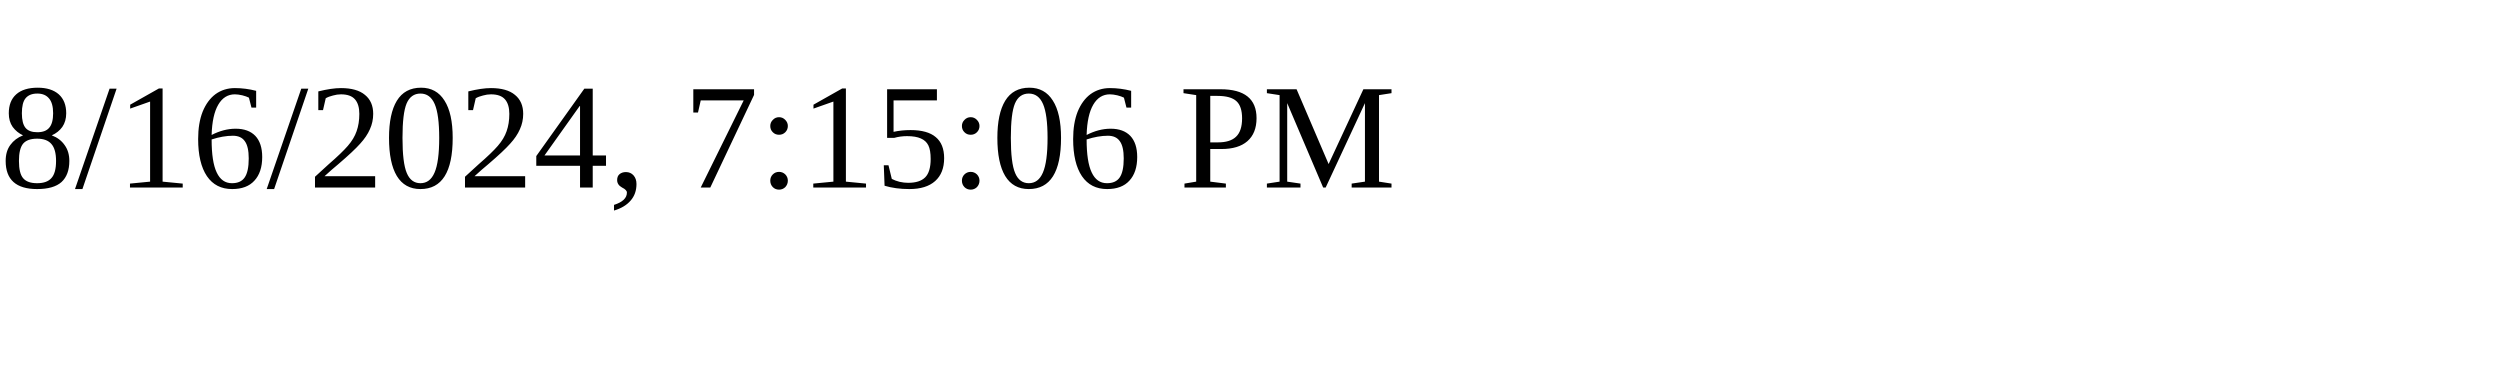
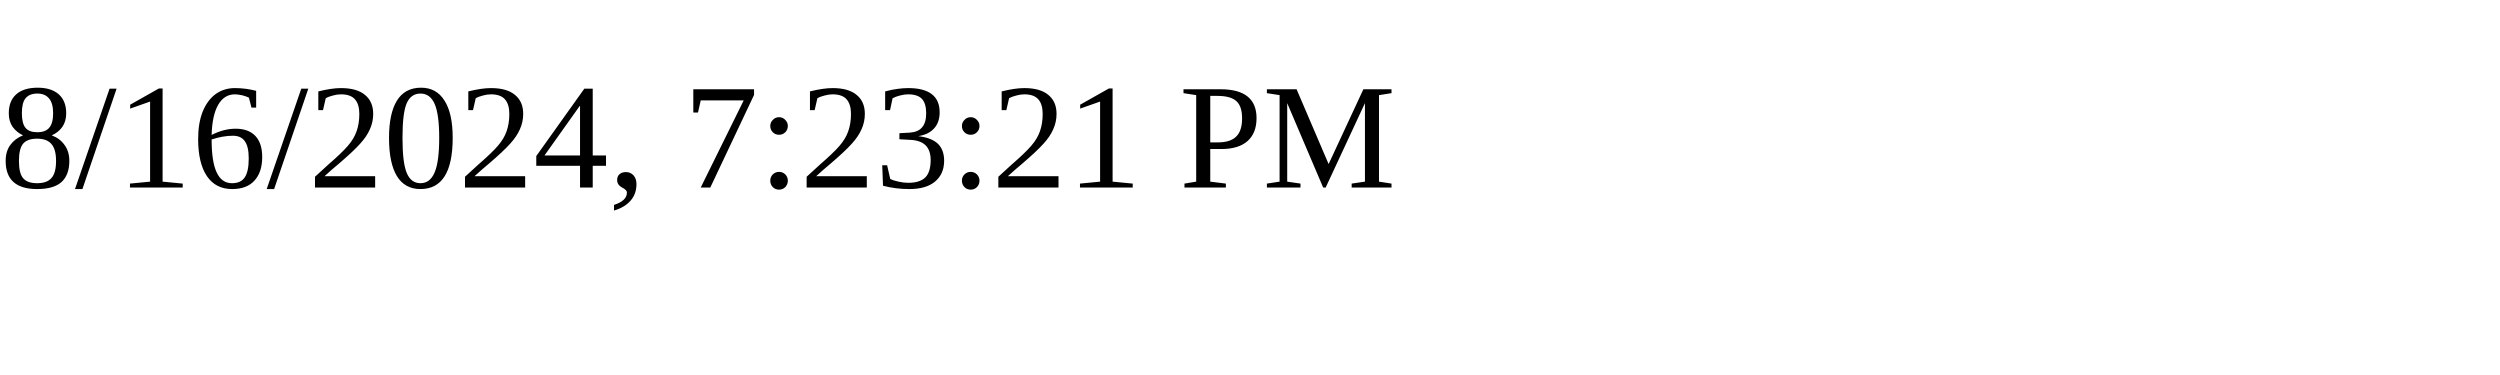
<svg xmlns="http://www.w3.org/2000/svg" height="30" width="200">
-   <text x="0" y="15">8/16/2024, 7:15:06 PM</text>
+   <text x="0" y="15">8/16/2024, 7:23:21 PM</text>
</svg>
